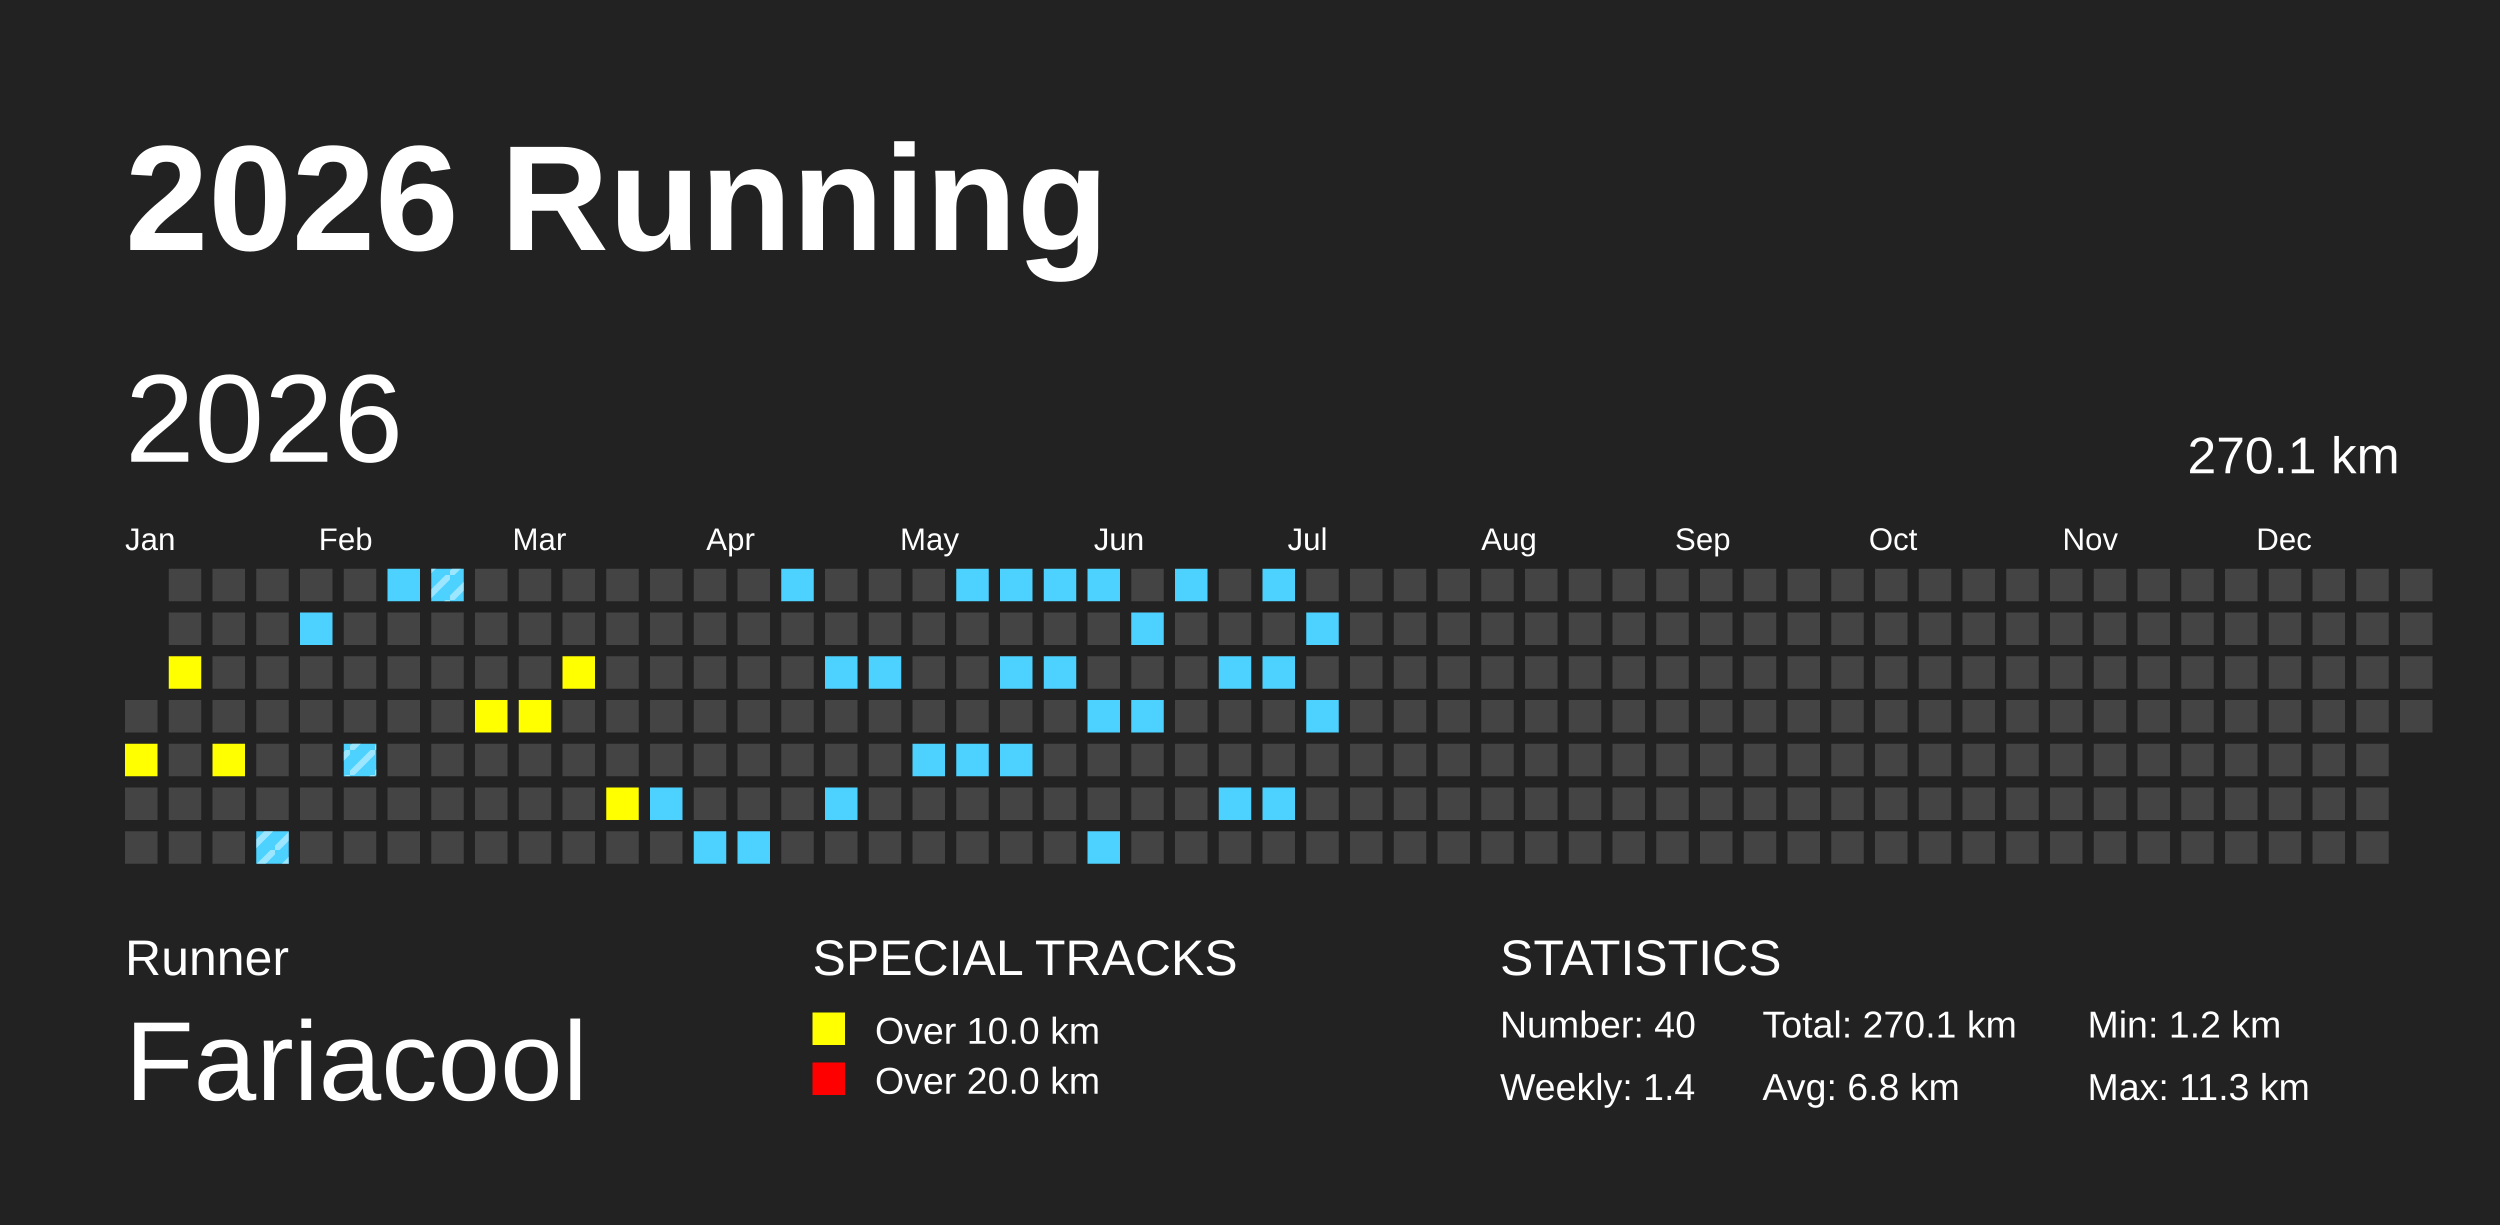
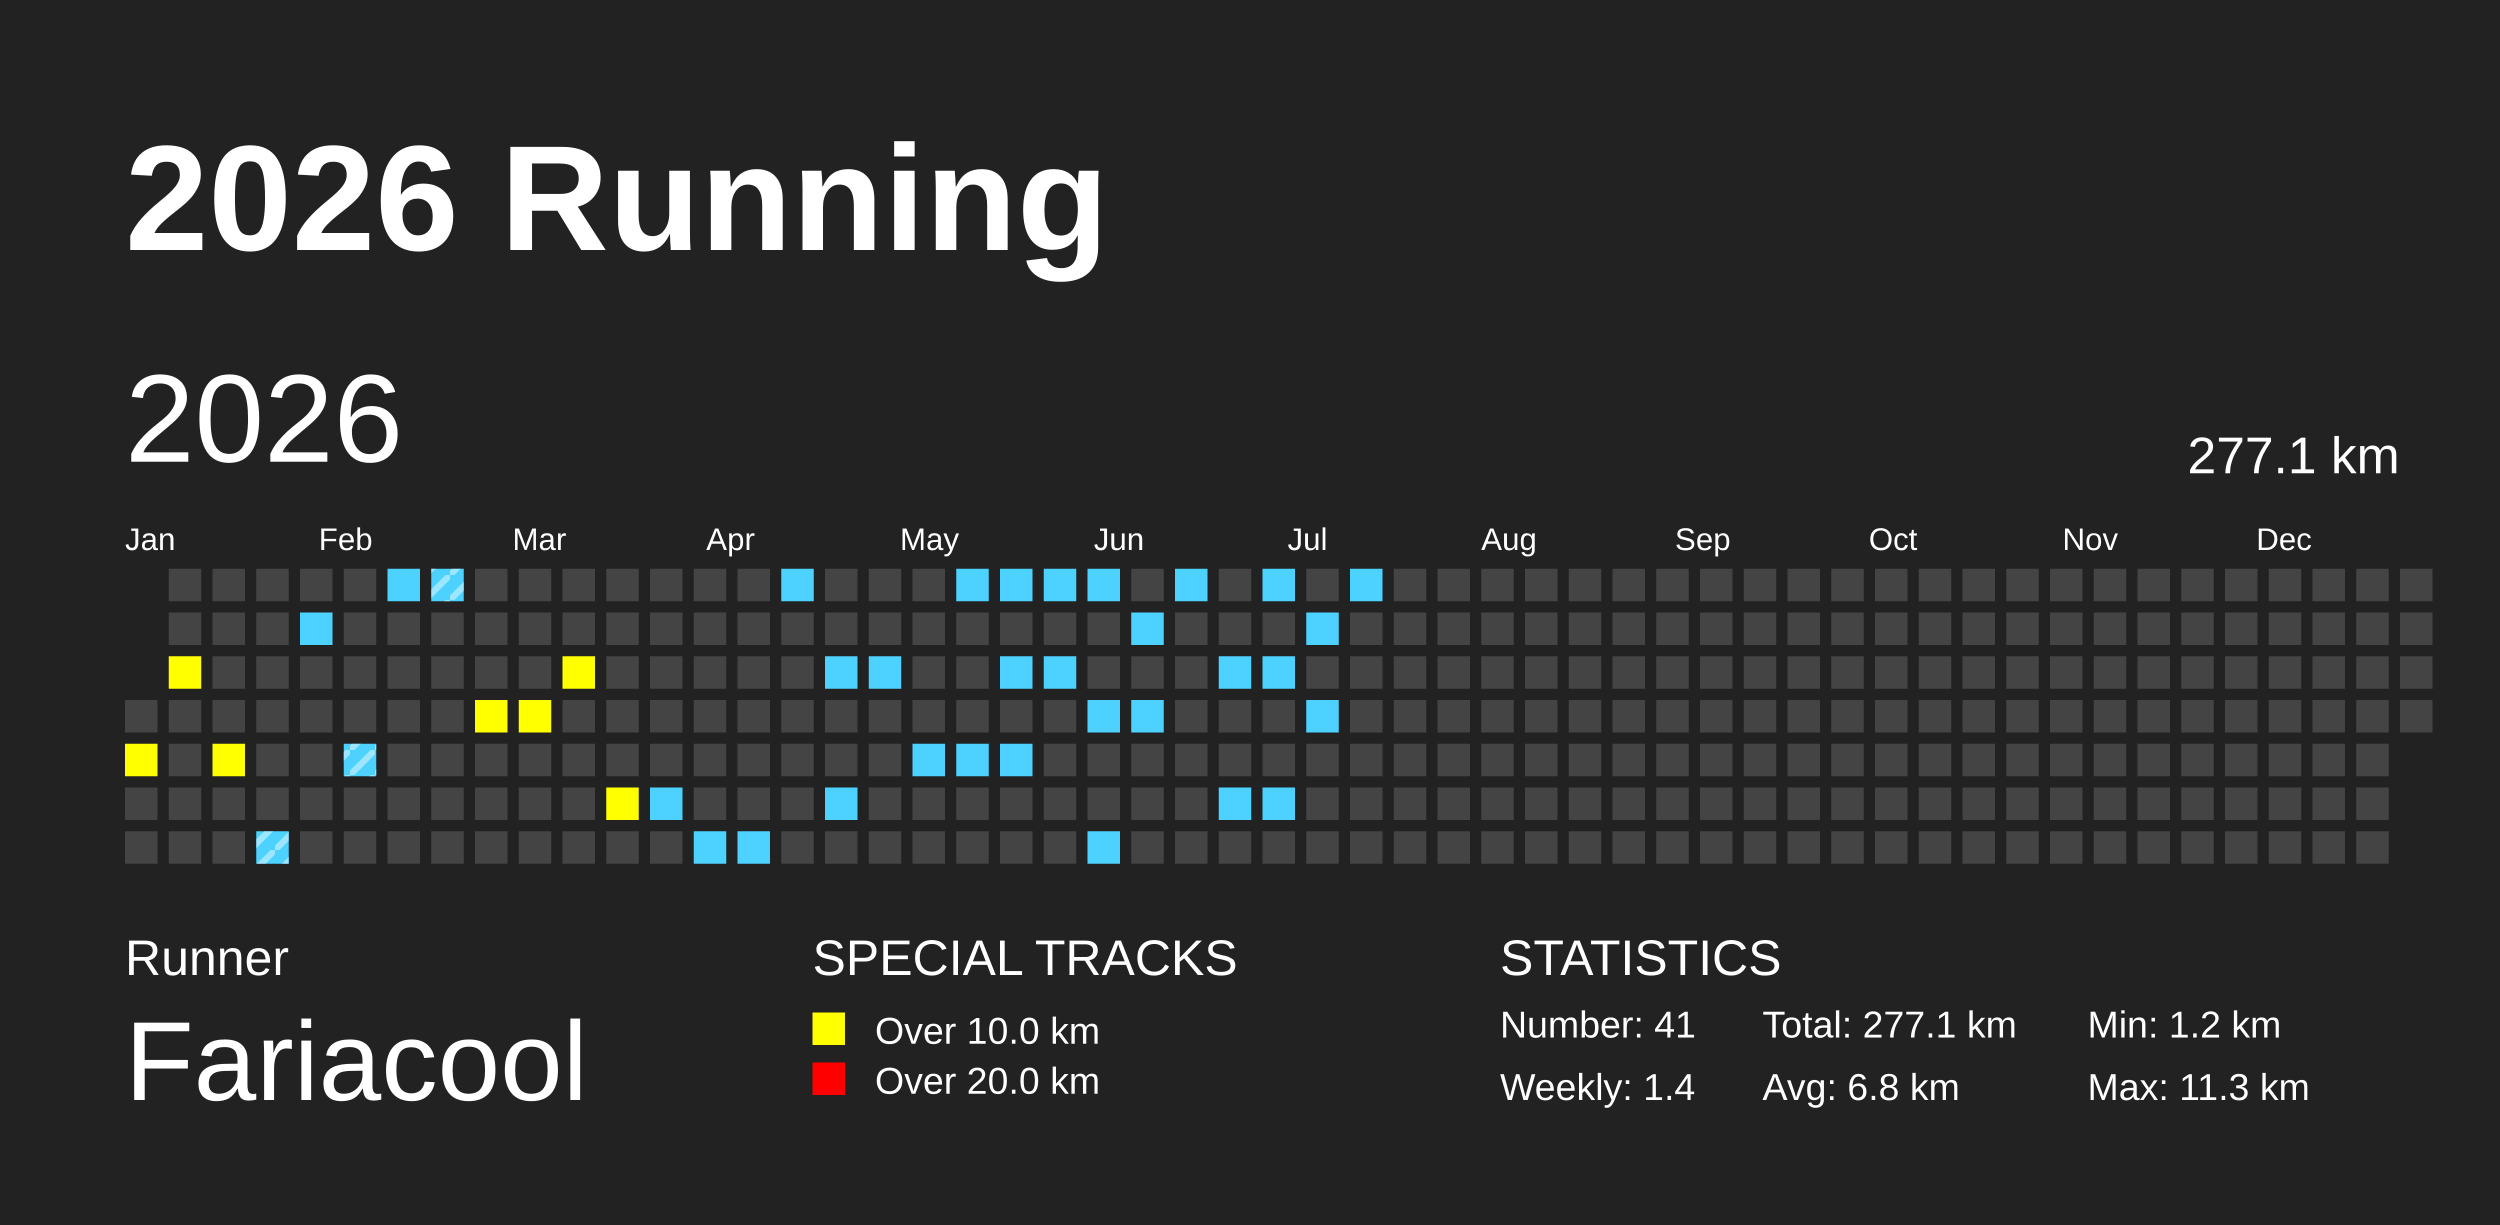
<svg xmlns="http://www.w3.org/2000/svg" baseProfile="full" height="98mm" version="1.1" viewBox="0,0,200,98" width="200mm">
  <defs>
    <pattern height="2" id="indoor-stripe" patternUnits="userSpaceOnUse" width="2">
      <line stroke="white" stroke-opacity="0.45" stroke-width="0.5" x1="0" x2="2" y1="2" y2="0" />
    </pattern>
  </defs>
  <rect fill="#222222" height="98" width="200" x="0" y="0" />
  <text fill="#FFFFFF" style="font-size:12px; font-family:Arial; font-weight:bold;" x="10" y="20">2026 Running</text>
  <text fill="#FFFFFF" style="font-size:4px; font-family:Arial" x="10" y="78">Runner</text>
  <text fill="#FFFFFF" style="font-size:9px; font-family:Arial" x="10" y="88">Fariacool</text>
  <text fill="#FFFFFF" style="font-size:4px; font-family:Arial" x="65" y="78">SPECIAL TRACKS</text>
  <rect fill="yellow" height="2.6" width="2.6" x="65" y="81" />
  <text fill="#FFFFFF" style="font-size:3px; font-family:Arial" x="70" y="83.5">Over 10.0 km</text>
  <rect fill="red" height="2.6" width="2.6" x="65" y="85" />
  <text fill="#FFFFFF" style="font-size:3px; font-family:Arial" x="70" y="87.5">Over 20.0 km</text>
  <text fill="#FFFFFF" style="font-size:4px; font-family:Arial" x="120" y="78">STATISTICS</text>
-   <text fill="#FFFFFF" style="font-size:3px; font-family:Arial" x="120" y="83">Number: 40</text>
+   <text fill="#FFFFFF" style="font-size:3px; font-family:Arial" x="120" y="83">Number: 41</text>
  <text fill="#FFFFFF" style="font-size:3px; font-family:Arial" x="120" y="88">Weekly: 1.4</text>
-   <text fill="#FFFFFF" style="font-size:3px; font-family:Arial" x="141" y="83">Total: 270.1 km</text>
+   <text fill="#FFFFFF" style="font-size:3px; font-family:Arial" x="141" y="83">Total: 277.1 km</text>
  <text fill="#FFFFFF" style="font-size:3px; font-family:Arial" x="141" y="88">Avg: 6.8 km</text>
  <text fill="#FFFFFF" style="font-size:3px; font-family:Arial" x="167" y="83">Min: 1.2 km</text>
  <text fill="#FFFFFF" style="font-size:3px; font-family:Arial" x="167" y="88">Max: 11.3 km</text>
  <text dominant-baseline="hanging" fill="#FFFFFF" style="font-size:10.0px; font-family:Arial;" x="10" y="30">2026</text>
-   <text dominant-baseline="hanging" fill="#FFFFFF" style="font-size:4.125px; font-family:Arial;" x="175" y="35">270.1 km</text>
+   <text dominant-baseline="hanging" fill="#FFFFFF" style="font-size:4.125px; font-family:Arial;" x="175" y="35">277.1 km</text>
  <text fill="#FFFFFF" style="font-size:2.5px; font-family:Arial" x="10.0" y="44">Jan</text>
  <text fill="#FFFFFF" style="font-size:2.5px; font-family:Arial" x="25.5" y="44">Feb</text>
  <text fill="#FFFFFF" style="font-size:2.5px; font-family:Arial" x="41.0" y="44">Mar</text>
  <text fill="#FFFFFF" style="font-size:2.5px; font-family:Arial" x="56.5" y="44">Apr</text>
  <text fill="#FFFFFF" style="font-size:2.5px; font-family:Arial" x="72.0" y="44">May</text>
  <text fill="#FFFFFF" style="font-size:2.5px; font-family:Arial" x="87.5" y="44">Jun</text>
  <text fill="#FFFFFF" style="font-size:2.5px; font-family:Arial" x="103.0" y="44">Jul</text>
  <text fill="#FFFFFF" style="font-size:2.5px; font-family:Arial" x="118.5" y="44">Aug</text>
  <text fill="#FFFFFF" style="font-size:2.5px; font-family:Arial" x="134.0" y="44">Sep</text>
  <text fill="#FFFFFF" style="font-size:2.5px; font-family:Arial" x="149.5" y="44">Oct</text>
  <text fill="#FFFFFF" style="font-size:2.5px; font-family:Arial" x="165.0" y="44">Nov</text>
  <text fill="#FFFFFF" style="font-size:2.5px; font-family:Arial" x="180.5" y="44">Dec</text>
  <rect fill="#444444" height="2.6" width="2.6" x="10.0" y="56.0" />
  <rect fill="yellow" height="2.6" width="2.6" x="10.0" y="59.5" />
  <rect fill="#444444" height="2.6" width="2.6" x="10.0" y="63.0" />
  <rect fill="#444444" height="2.6" width="2.6" x="10.0" y="66.5" />
  <rect fill="#444444" height="2.6" width="2.6" x="13.5" y="45.5" />
  <rect fill="#444444" height="2.6" width="2.6" x="13.5" y="49.0" />
  <rect fill="yellow" height="2.6" width="2.6" x="13.5" y="52.5" />
  <rect fill="#444444" height="2.6" width="2.6" x="13.5" y="56.0" />
  <rect fill="#444444" height="2.6" width="2.6" x="13.5" y="59.5" />
  <rect fill="#444444" height="2.6" width="2.6" x="13.5" y="63.0" />
  <rect fill="#444444" height="2.6" width="2.6" x="13.5" y="66.5" />
  <rect fill="#444444" height="2.6" width="2.6" x="17.0" y="45.5" />
  <rect fill="#444444" height="2.6" width="2.6" x="17.0" y="49.0" />
  <rect fill="#444444" height="2.6" width="2.6" x="17.0" y="52.5" />
  <rect fill="#444444" height="2.6" width="2.6" x="17.0" y="56.0" />
  <rect fill="yellow" height="2.6" width="2.6" x="17.0" y="59.5" />
  <rect fill="#444444" height="2.6" width="2.6" x="17.0" y="63.0" />
  <rect fill="#444444" height="2.6" width="2.6" x="17.0" y="66.5" />
  <rect fill="#444444" height="2.6" width="2.6" x="20.5" y="45.5" />
  <rect fill="#444444" height="2.6" width="2.6" x="20.5" y="49.0" />
  <rect fill="#444444" height="2.6" width="2.6" x="20.5" y="52.5" />
  <rect fill="#444444" height="2.6" width="2.6" x="20.5" y="56.0" />
  <rect fill="#444444" height="2.6" width="2.6" x="20.5" y="59.5" />
  <rect fill="#444444" height="2.6" width="2.6" x="20.5" y="63.0" />
  <rect fill="#4DD2FF" height="2.6" width="2.6" x="20.5" y="66.5" />
  <rect fill="url(#indoor-stripe)" height="2.6" style="pointer-events: none;" width="2.6" x="20.5" y="66.5" />
  <rect fill="#444444" height="2.6" width="2.6" x="24.0" y="45.5" />
  <rect fill="#4DD2FF" height="2.6" width="2.6" x="24.0" y="49.0" />
  <rect fill="#444444" height="2.6" width="2.6" x="24.0" y="52.5" />
  <rect fill="#444444" height="2.6" width="2.6" x="24.0" y="56.0" />
  <rect fill="#444444" height="2.6" width="2.6" x="24.0" y="59.5" />
  <rect fill="#444444" height="2.6" width="2.6" x="24.0" y="63.0" />
  <rect fill="#444444" height="2.6" width="2.6" x="24.0" y="66.5" />
  <rect fill="#444444" height="2.6" width="2.6" x="27.5" y="45.5" />
  <rect fill="#444444" height="2.6" width="2.6" x="27.5" y="49.0" />
  <rect fill="#444444" height="2.6" width="2.6" x="27.5" y="52.5" />
  <rect fill="#444444" height="2.6" width="2.6" x="27.5" y="56.0" />
  <rect fill="#4DD2FF" height="2.6" width="2.6" x="27.5" y="59.5" />
  <rect fill="url(#indoor-stripe)" height="2.6" style="pointer-events: none;" width="2.6" x="27.5" y="59.5" />
  <rect fill="#444444" height="2.6" width="2.6" x="27.5" y="63.0" />
  <rect fill="#444444" height="2.6" width="2.6" x="27.5" y="66.5" />
  <rect fill="#4DD2FF" height="2.6" width="2.6" x="31.0" y="45.5" />
  <rect fill="#444444" height="2.6" width="2.6" x="31.0" y="49.0" />
  <rect fill="#444444" height="2.6" width="2.6" x="31.0" y="52.5" />
  <rect fill="#444444" height="2.6" width="2.6" x="31.0" y="56.0" />
  <rect fill="#444444" height="2.6" width="2.6" x="31.0" y="59.5" />
  <rect fill="#444444" height="2.6" width="2.6" x="31.0" y="63.0" />
  <rect fill="#444444" height="2.6" width="2.6" x="31.0" y="66.5" />
  <rect fill="#4DD2FF" height="2.6" width="2.6" x="34.5" y="45.5" />
  <rect fill="url(#indoor-stripe)" height="2.6" style="pointer-events: none;" width="2.6" x="34.5" y="45.5" />
  <rect fill="#444444" height="2.6" width="2.6" x="34.5" y="49.0" />
  <rect fill="#444444" height="2.6" width="2.6" x="34.5" y="52.5" />
  <rect fill="#444444" height="2.6" width="2.6" x="34.5" y="56.0" />
  <rect fill="#444444" height="2.6" width="2.6" x="34.5" y="59.5" />
  <rect fill="#444444" height="2.6" width="2.6" x="34.5" y="63.0" />
  <rect fill="#444444" height="2.6" width="2.6" x="34.5" y="66.5" />
  <rect fill="#444444" height="2.6" width="2.6" x="38.0" y="45.5" />
  <rect fill="#444444" height="2.6" width="2.6" x="38.0" y="49.0" />
  <rect fill="#444444" height="2.6" width="2.6" x="38.0" y="52.5" />
  <rect fill="yellow" height="2.6" width="2.6" x="38.0" y="56.0" />
  <rect fill="#444444" height="2.6" width="2.6" x="38.0" y="59.5" />
  <rect fill="#444444" height="2.6" width="2.6" x="38.0" y="63.0" />
  <rect fill="#444444" height="2.6" width="2.6" x="38.0" y="66.5" />
  <rect fill="#444444" height="2.6" width="2.6" x="41.5" y="45.5" />
  <rect fill="#444444" height="2.6" width="2.6" x="41.5" y="49.0" />
  <rect fill="#444444" height="2.6" width="2.6" x="41.5" y="52.5" />
  <rect fill="yellow" height="2.6" width="2.6" x="41.5" y="56.0" />
  <rect fill="#444444" height="2.6" width="2.6" x="41.5" y="59.5" />
  <rect fill="#444444" height="2.6" width="2.6" x="41.5" y="63.0" />
  <rect fill="#444444" height="2.6" width="2.6" x="41.5" y="66.5" />
  <rect fill="#444444" height="2.6" width="2.6" x="45.0" y="45.5" />
  <rect fill="#444444" height="2.6" width="2.6" x="45.0" y="49.0" />
  <rect fill="yellow" height="2.6" width="2.6" x="45.0" y="52.5" />
  <rect fill="#444444" height="2.6" width="2.6" x="45.0" y="56.0" />
  <rect fill="#444444" height="2.6" width="2.6" x="45.0" y="59.5" />
  <rect fill="#444444" height="2.6" width="2.6" x="45.0" y="63.0" />
  <rect fill="#444444" height="2.6" width="2.6" x="45.0" y="66.5" />
  <rect fill="#444444" height="2.6" width="2.6" x="48.5" y="45.5" />
  <rect fill="#444444" height="2.6" width="2.6" x="48.5" y="49.0" />
  <rect fill="#444444" height="2.6" width="2.6" x="48.5" y="52.5" />
  <rect fill="#444444" height="2.6" width="2.6" x="48.5" y="56.0" />
  <rect fill="#444444" height="2.6" width="2.6" x="48.5" y="59.5" />
  <rect fill="yellow" height="2.6" width="2.6" x="48.5" y="63.0" />
  <rect fill="#444444" height="2.6" width="2.6" x="48.5" y="66.5" />
  <rect fill="#444444" height="2.6" width="2.6" x="52.0" y="45.5" />
  <rect fill="#444444" height="2.6" width="2.6" x="52.0" y="49.0" />
  <rect fill="#444444" height="2.6" width="2.6" x="52.0" y="52.5" />
  <rect fill="#444444" height="2.6" width="2.6" x="52.0" y="56.0" />
  <rect fill="#444444" height="2.6" width="2.6" x="52.0" y="59.5" />
  <rect fill="#4DD2FF" height="2.6" width="2.6" x="52.0" y="63.0" />
  <rect fill="#444444" height="2.6" width="2.6" x="52.0" y="66.5" />
  <rect fill="#444444" height="2.6" width="2.6" x="55.5" y="45.5" />
  <rect fill="#444444" height="2.6" width="2.6" x="55.5" y="49.0" />
  <rect fill="#444444" height="2.6" width="2.6" x="55.5" y="52.5" />
  <rect fill="#444444" height="2.6" width="2.6" x="55.5" y="56.0" />
  <rect fill="#444444" height="2.6" width="2.6" x="55.5" y="59.5" />
  <rect fill="#444444" height="2.6" width="2.6" x="55.5" y="63.0" />
  <rect fill="#4DD2FF" height="2.6" width="2.6" x="55.5" y="66.5" />
  <rect fill="#444444" height="2.6" width="2.6" x="59.0" y="45.5" />
  <rect fill="#444444" height="2.6" width="2.6" x="59.0" y="49.0" />
  <rect fill="#444444" height="2.6" width="2.6" x="59.0" y="52.5" />
  <rect fill="#444444" height="2.6" width="2.6" x="59.0" y="56.0" />
  <rect fill="#444444" height="2.6" width="2.6" x="59.0" y="59.5" />
  <rect fill="#444444" height="2.6" width="2.6" x="59.0" y="63.0" />
  <rect fill="#4DD2FF" height="2.6" width="2.6" x="59.0" y="66.5" />
  <rect fill="#4DD2FF" height="2.6" width="2.6" x="62.5" y="45.5" />
  <rect fill="#444444" height="2.6" width="2.6" x="62.5" y="49.0" />
  <rect fill="#444444" height="2.6" width="2.6" x="62.5" y="52.5" />
  <rect fill="#444444" height="2.6" width="2.6" x="62.5" y="56.0" />
  <rect fill="#444444" height="2.6" width="2.6" x="62.5" y="59.5" />
  <rect fill="#444444" height="2.6" width="2.6" x="62.5" y="63.0" />
  <rect fill="#444444" height="2.6" width="2.6" x="62.5" y="66.5" />
  <rect fill="#444444" height="2.6" width="2.6" x="66.0" y="45.5" />
  <rect fill="#444444" height="2.6" width="2.6" x="66.0" y="49.0" />
  <rect fill="#4DD2FF" height="2.6" width="2.6" x="66.0" y="52.5" />
  <rect fill="#444444" height="2.6" width="2.6" x="66.0" y="56.0" />
  <rect fill="#444444" height="2.6" width="2.6" x="66.0" y="59.5" />
  <rect fill="#4DD2FF" height="2.6" width="2.6" x="66.0" y="63.0" />
  <rect fill="#444444" height="2.6" width="2.6" x="66.0" y="66.5" />
  <rect fill="#444444" height="2.6" width="2.6" x="69.5" y="45.5" />
  <rect fill="#444444" height="2.6" width="2.6" x="69.5" y="49.0" />
  <rect fill="#4DD2FF" height="2.6" width="2.6" x="69.5" y="52.5" />
  <rect fill="#444444" height="2.6" width="2.6" x="69.5" y="56.0" />
  <rect fill="#444444" height="2.6" width="2.6" x="69.5" y="59.5" />
  <rect fill="#444444" height="2.6" width="2.6" x="69.5" y="63.0" />
  <rect fill="#444444" height="2.6" width="2.6" x="69.5" y="66.5" />
  <rect fill="#444444" height="2.6" width="2.6" x="73.0" y="45.5" />
  <rect fill="#444444" height="2.6" width="2.6" x="73.0" y="49.0" />
  <rect fill="#444444" height="2.6" width="2.6" x="73.0" y="52.5" />
  <rect fill="#444444" height="2.6" width="2.6" x="73.0" y="56.0" />
  <rect fill="#4DD2FF" height="2.6" width="2.6" x="73.0" y="59.5" />
  <rect fill="#444444" height="2.6" width="2.6" x="73.0" y="63.0" />
  <rect fill="#444444" height="2.6" width="2.6" x="73.0" y="66.5" />
  <rect fill="#4DD2FF" height="2.6" width="2.6" x="76.5" y="45.5" />
  <rect fill="#444444" height="2.6" width="2.6" x="76.5" y="49.0" />
  <rect fill="#444444" height="2.6" width="2.6" x="76.5" y="52.5" />
  <rect fill="#444444" height="2.6" width="2.6" x="76.5" y="56.0" />
  <rect fill="#4DD2FF" height="2.6" width="2.6" x="76.5" y="59.5" />
  <rect fill="#444444" height="2.6" width="2.6" x="76.5" y="63.0" />
  <rect fill="#444444" height="2.6" width="2.6" x="76.5" y="66.5" />
  <rect fill="#4DD2FF" height="2.6" width="2.6" x="80.0" y="45.5" />
  <rect fill="#444444" height="2.6" width="2.6" x="80.0" y="49.0" />
  <rect fill="#4DD2FF" height="2.6" width="2.6" x="80.0" y="52.5" />
  <rect fill="#444444" height="2.6" width="2.6" x="80.0" y="56.0" />
  <rect fill="#4DD2FF" height="2.6" width="2.6" x="80.0" y="59.5" />
  <rect fill="#444444" height="2.6" width="2.6" x="80.0" y="63.0" />
  <rect fill="#444444" height="2.6" width="2.6" x="80.0" y="66.5" />
  <rect fill="#4DD2FF" height="2.6" width="2.6" x="83.5" y="45.5" />
  <rect fill="#444444" height="2.6" width="2.6" x="83.5" y="49.0" />
  <rect fill="#4DD2FF" height="2.6" width="2.6" x="83.5" y="52.5" />
  <rect fill="#444444" height="2.6" width="2.6" x="83.5" y="56.0" />
  <rect fill="#444444" height="2.6" width="2.6" x="83.5" y="59.5" />
  <rect fill="#444444" height="2.6" width="2.6" x="83.5" y="63.0" />
  <rect fill="#444444" height="2.6" width="2.6" x="83.5" y="66.5" />
  <rect fill="#4DD2FF" height="2.6" width="2.6" x="87.0" y="45.5" />
  <rect fill="#444444" height="2.6" width="2.6" x="87.0" y="49.0" />
  <rect fill="#444444" height="2.6" width="2.6" x="87.0" y="52.5" />
  <rect fill="#4DD2FF" height="2.6" width="2.6" x="87.0" y="56.0" />
  <rect fill="#444444" height="2.6" width="2.6" x="87.0" y="59.5" />
  <rect fill="#444444" height="2.6" width="2.6" x="87.0" y="63.0" />
  <rect fill="#4DD2FF" height="2.6" width="2.6" x="87.0" y="66.5" />
  <rect fill="#444444" height="2.6" width="2.6" x="90.5" y="45.5" />
  <rect fill="#4DD2FF" height="2.6" width="2.6" x="90.5" y="49.0" />
  <rect fill="#444444" height="2.6" width="2.6" x="90.5" y="52.5" />
  <rect fill="#4DD2FF" height="2.6" width="2.6" x="90.5" y="56.0" />
  <rect fill="#444444" height="2.6" width="2.6" x="90.5" y="59.5" />
  <rect fill="#444444" height="2.6" width="2.6" x="90.5" y="63.0" />
  <rect fill="#444444" height="2.6" width="2.6" x="90.5" y="66.5" />
  <rect fill="#4DD2FF" height="2.6" width="2.6" x="94.0" y="45.5" />
  <rect fill="#444444" height="2.6" width="2.6" x="94.0" y="49.0" />
  <rect fill="#444444" height="2.6" width="2.6" x="94.0" y="52.5" />
  <rect fill="#444444" height="2.6" width="2.6" x="94.0" y="56.0" />
  <rect fill="#444444" height="2.6" width="2.6" x="94.0" y="59.5" />
  <rect fill="#444444" height="2.6" width="2.6" x="94.0" y="63.0" />
  <rect fill="#444444" height="2.6" width="2.6" x="94.0" y="66.5" />
  <rect fill="#444444" height="2.6" width="2.6" x="97.5" y="45.5" />
  <rect fill="#444444" height="2.6" width="2.6" x="97.5" y="49.0" />
  <rect fill="#4DD2FF" height="2.6" width="2.6" x="97.5" y="52.5" />
  <rect fill="#444444" height="2.6" width="2.6" x="97.5" y="56.0" />
  <rect fill="#444444" height="2.6" width="2.6" x="97.5" y="59.5" />
  <rect fill="#4DD2FF" height="2.6" width="2.6" x="97.5" y="63.0" />
  <rect fill="#444444" height="2.6" width="2.6" x="97.5" y="66.5" />
  <rect fill="#4DD2FF" height="2.6" width="2.6" x="101.0" y="45.5" />
  <rect fill="#444444" height="2.6" width="2.6" x="101.0" y="49.0" />
  <rect fill="#4DD2FF" height="2.6" width="2.6" x="101.0" y="52.5" />
  <rect fill="#444444" height="2.6" width="2.6" x="101.0" y="56.0" />
  <rect fill="#444444" height="2.6" width="2.6" x="101.0" y="59.5" />
  <rect fill="#4DD2FF" height="2.6" width="2.6" x="101.0" y="63.0" />
  <rect fill="#444444" height="2.6" width="2.6" x="101.0" y="66.5" />
  <rect fill="#444444" height="2.6" width="2.6" x="104.5" y="45.5" />
  <rect fill="#4DD2FF" height="2.6" width="2.6" x="104.5" y="49.0" />
  <rect fill="#444444" height="2.6" width="2.6" x="104.5" y="52.5" />
  <rect fill="#4DD2FF" height="2.6" width="2.6" x="104.5" y="56.0" />
  <rect fill="#444444" height="2.6" width="2.6" x="104.5" y="59.5" />
  <rect fill="#444444" height="2.6" width="2.6" x="104.5" y="63.0" />
  <rect fill="#444444" height="2.6" width="2.6" x="104.5" y="66.5" />
-   <rect fill="#444444" height="2.6" width="2.6" x="108.0" y="45.5" />
+   <rect fill="#4DD2FF" height="2.6" width="2.6" x="108.0" y="45.5" />
  <rect fill="#444444" height="2.6" width="2.6" x="108.0" y="49.0" />
  <rect fill="#444444" height="2.6" width="2.6" x="108.0" y="52.5" />
  <rect fill="#444444" height="2.6" width="2.6" x="108.0" y="56.0" />
  <rect fill="#444444" height="2.6" width="2.6" x="108.0" y="59.5" />
  <rect fill="#444444" height="2.6" width="2.6" x="108.0" y="63.0" />
  <rect fill="#444444" height="2.6" width="2.6" x="108.0" y="66.5" />
  <rect fill="#444444" height="2.6" width="2.6" x="111.5" y="45.5" />
  <rect fill="#444444" height="2.6" width="2.6" x="111.5" y="49.0" />
  <rect fill="#444444" height="2.6" width="2.6" x="111.5" y="52.5" />
  <rect fill="#444444" height="2.6" width="2.6" x="111.5" y="56.0" />
  <rect fill="#444444" height="2.6" width="2.6" x="111.5" y="59.5" />
  <rect fill="#444444" height="2.6" width="2.6" x="111.5" y="63.0" />
  <rect fill="#444444" height="2.6" width="2.6" x="111.5" y="66.5" />
  <rect fill="#444444" height="2.6" width="2.6" x="115.0" y="45.5" />
  <rect fill="#444444" height="2.6" width="2.6" x="115.0" y="49.0" />
  <rect fill="#444444" height="2.6" width="2.6" x="115.0" y="52.5" />
  <rect fill="#444444" height="2.6" width="2.6" x="115.0" y="56.0" />
  <rect fill="#444444" height="2.6" width="2.6" x="115.0" y="59.5" />
  <rect fill="#444444" height="2.6" width="2.6" x="115.0" y="63.0" />
  <rect fill="#444444" height="2.6" width="2.6" x="115.0" y="66.5" />
  <rect fill="#444444" height="2.6" width="2.6" x="118.5" y="45.5" />
  <rect fill="#444444" height="2.6" width="2.6" x="118.5" y="49.0" />
  <rect fill="#444444" height="2.6" width="2.6" x="118.5" y="52.5" />
  <rect fill="#444444" height="2.6" width="2.6" x="118.5" y="56.0" />
  <rect fill="#444444" height="2.6" width="2.6" x="118.5" y="59.5" />
  <rect fill="#444444" height="2.6" width="2.6" x="118.5" y="63.0" />
  <rect fill="#444444" height="2.6" width="2.6" x="118.5" y="66.5" />
  <rect fill="#444444" height="2.6" width="2.6" x="122.0" y="45.5" />
  <rect fill="#444444" height="2.6" width="2.6" x="122.0" y="49.0" />
  <rect fill="#444444" height="2.6" width="2.6" x="122.0" y="52.5" />
  <rect fill="#444444" height="2.6" width="2.6" x="122.0" y="56.0" />
  <rect fill="#444444" height="2.6" width="2.6" x="122.0" y="59.5" />
  <rect fill="#444444" height="2.6" width="2.6" x="122.0" y="63.0" />
  <rect fill="#444444" height="2.6" width="2.6" x="122.0" y="66.5" />
  <rect fill="#444444" height="2.6" width="2.6" x="125.5" y="45.5" />
  <rect fill="#444444" height="2.6" width="2.6" x="125.5" y="49.0" />
  <rect fill="#444444" height="2.6" width="2.6" x="125.5" y="52.5" />
  <rect fill="#444444" height="2.6" width="2.6" x="125.5" y="56.0" />
  <rect fill="#444444" height="2.6" width="2.6" x="125.5" y="59.5" />
  <rect fill="#444444" height="2.6" width="2.6" x="125.5" y="63.0" />
  <rect fill="#444444" height="2.6" width="2.6" x="125.5" y="66.5" />
  <rect fill="#444444" height="2.6" width="2.6" x="129.0" y="45.5" />
  <rect fill="#444444" height="2.6" width="2.6" x="129.0" y="49.0" />
  <rect fill="#444444" height="2.6" width="2.6" x="129.0" y="52.5" />
  <rect fill="#444444" height="2.6" width="2.6" x="129.0" y="56.0" />
  <rect fill="#444444" height="2.6" width="2.6" x="129.0" y="59.5" />
  <rect fill="#444444" height="2.6" width="2.6" x="129.0" y="63.0" />
  <rect fill="#444444" height="2.6" width="2.6" x="129.0" y="66.5" />
  <rect fill="#444444" height="2.6" width="2.6" x="132.5" y="45.5" />
  <rect fill="#444444" height="2.6" width="2.6" x="132.5" y="49.0" />
  <rect fill="#444444" height="2.6" width="2.6" x="132.5" y="52.5" />
  <rect fill="#444444" height="2.6" width="2.6" x="132.5" y="56.0" />
  <rect fill="#444444" height="2.6" width="2.6" x="132.5" y="59.5" />
  <rect fill="#444444" height="2.6" width="2.6" x="132.5" y="63.0" />
  <rect fill="#444444" height="2.6" width="2.6" x="132.5" y="66.5" />
  <rect fill="#444444" height="2.6" width="2.6" x="136.0" y="45.5" />
  <rect fill="#444444" height="2.6" width="2.6" x="136.0" y="49.0" />
  <rect fill="#444444" height="2.6" width="2.6" x="136.0" y="52.5" />
  <rect fill="#444444" height="2.6" width="2.6" x="136.0" y="56.0" />
  <rect fill="#444444" height="2.6" width="2.6" x="136.0" y="59.5" />
  <rect fill="#444444" height="2.6" width="2.6" x="136.0" y="63.0" />
  <rect fill="#444444" height="2.6" width="2.6" x="136.0" y="66.5" />
  <rect fill="#444444" height="2.6" width="2.6" x="139.5" y="45.5" />
  <rect fill="#444444" height="2.6" width="2.6" x="139.5" y="49.0" />
  <rect fill="#444444" height="2.6" width="2.6" x="139.5" y="52.5" />
  <rect fill="#444444" height="2.6" width="2.6" x="139.5" y="56.0" />
  <rect fill="#444444" height="2.6" width="2.6" x="139.5" y="59.5" />
  <rect fill="#444444" height="2.6" width="2.6" x="139.5" y="63.0" />
  <rect fill="#444444" height="2.6" width="2.6" x="139.5" y="66.5" />
  <rect fill="#444444" height="2.6" width="2.6" x="143.0" y="45.5" />
  <rect fill="#444444" height="2.6" width="2.6" x="143.0" y="49.0" />
  <rect fill="#444444" height="2.6" width="2.6" x="143.0" y="52.5" />
  <rect fill="#444444" height="2.6" width="2.6" x="143.0" y="56.0" />
  <rect fill="#444444" height="2.6" width="2.6" x="143.0" y="59.5" />
  <rect fill="#444444" height="2.6" width="2.6" x="143.0" y="63.0" />
  <rect fill="#444444" height="2.6" width="2.6" x="143.0" y="66.5" />
  <rect fill="#444444" height="2.6" width="2.6" x="146.5" y="45.5" />
  <rect fill="#444444" height="2.6" width="2.6" x="146.5" y="49.0" />
  <rect fill="#444444" height="2.6" width="2.6" x="146.5" y="52.5" />
  <rect fill="#444444" height="2.6" width="2.6" x="146.5" y="56.0" />
  <rect fill="#444444" height="2.6" width="2.6" x="146.5" y="59.5" />
  <rect fill="#444444" height="2.6" width="2.6" x="146.5" y="63.0" />
  <rect fill="#444444" height="2.6" width="2.6" x="146.5" y="66.5" />
  <rect fill="#444444" height="2.6" width="2.6" x="150.0" y="45.5" />
  <rect fill="#444444" height="2.6" width="2.6" x="150.0" y="49.0" />
  <rect fill="#444444" height="2.6" width="2.6" x="150.0" y="52.5" />
  <rect fill="#444444" height="2.6" width="2.6" x="150.0" y="56.0" />
  <rect fill="#444444" height="2.6" width="2.6" x="150.0" y="59.5" />
  <rect fill="#444444" height="2.6" width="2.6" x="150.0" y="63.0" />
  <rect fill="#444444" height="2.6" width="2.6" x="150.0" y="66.5" />
  <rect fill="#444444" height="2.6" width="2.6" x="153.5" y="45.5" />
  <rect fill="#444444" height="2.6" width="2.6" x="153.5" y="49.0" />
  <rect fill="#444444" height="2.6" width="2.6" x="153.5" y="52.5" />
  <rect fill="#444444" height="2.6" width="2.6" x="153.5" y="56.0" />
  <rect fill="#444444" height="2.6" width="2.6" x="153.5" y="59.5" />
  <rect fill="#444444" height="2.6" width="2.6" x="153.5" y="63.0" />
  <rect fill="#444444" height="2.6" width="2.6" x="153.5" y="66.5" />
  <rect fill="#444444" height="2.6" width="2.6" x="157.0" y="45.5" />
  <rect fill="#444444" height="2.6" width="2.6" x="157.0" y="49.0" />
  <rect fill="#444444" height="2.6" width="2.6" x="157.0" y="52.5" />
  <rect fill="#444444" height="2.6" width="2.6" x="157.0" y="56.0" />
  <rect fill="#444444" height="2.6" width="2.6" x="157.0" y="59.5" />
  <rect fill="#444444" height="2.6" width="2.6" x="157.0" y="63.0" />
  <rect fill="#444444" height="2.6" width="2.6" x="157.0" y="66.5" />
  <rect fill="#444444" height="2.6" width="2.6" x="160.5" y="45.5" />
  <rect fill="#444444" height="2.6" width="2.6" x="160.5" y="49.0" />
  <rect fill="#444444" height="2.6" width="2.6" x="160.5" y="52.5" />
  <rect fill="#444444" height="2.6" width="2.6" x="160.5" y="56.0" />
  <rect fill="#444444" height="2.6" width="2.6" x="160.5" y="59.5" />
  <rect fill="#444444" height="2.6" width="2.6" x="160.5" y="63.0" />
  <rect fill="#444444" height="2.6" width="2.6" x="160.5" y="66.5" />
  <rect fill="#444444" height="2.6" width="2.6" x="164.0" y="45.5" />
  <rect fill="#444444" height="2.6" width="2.6" x="164.0" y="49.0" />
  <rect fill="#444444" height="2.6" width="2.6" x="164.0" y="52.5" />
  <rect fill="#444444" height="2.6" width="2.6" x="164.0" y="56.0" />
  <rect fill="#444444" height="2.6" width="2.6" x="164.0" y="59.5" />
  <rect fill="#444444" height="2.6" width="2.6" x="164.0" y="63.0" />
  <rect fill="#444444" height="2.6" width="2.6" x="164.0" y="66.5" />
  <rect fill="#444444" height="2.6" width="2.6" x="167.5" y="45.5" />
  <rect fill="#444444" height="2.6" width="2.6" x="167.5" y="49.0" />
  <rect fill="#444444" height="2.6" width="2.6" x="167.5" y="52.5" />
  <rect fill="#444444" height="2.6" width="2.6" x="167.5" y="56.0" />
  <rect fill="#444444" height="2.6" width="2.6" x="167.5" y="59.5" />
  <rect fill="#444444" height="2.6" width="2.6" x="167.5" y="63.0" />
  <rect fill="#444444" height="2.6" width="2.6" x="167.5" y="66.5" />
  <rect fill="#444444" height="2.6" width="2.6" x="171.0" y="45.5" />
  <rect fill="#444444" height="2.6" width="2.6" x="171.0" y="49.0" />
  <rect fill="#444444" height="2.6" width="2.6" x="171.0" y="52.5" />
  <rect fill="#444444" height="2.6" width="2.6" x="171.0" y="56.0" />
  <rect fill="#444444" height="2.6" width="2.6" x="171.0" y="59.5" />
  <rect fill="#444444" height="2.6" width="2.6" x="171.0" y="63.0" />
  <rect fill="#444444" height="2.6" width="2.6" x="171.0" y="66.5" />
  <rect fill="#444444" height="2.6" width="2.6" x="174.5" y="45.5" />
  <rect fill="#444444" height="2.6" width="2.6" x="174.5" y="49.0" />
  <rect fill="#444444" height="2.6" width="2.6" x="174.5" y="52.5" />
  <rect fill="#444444" height="2.6" width="2.6" x="174.5" y="56.0" />
  <rect fill="#444444" height="2.6" width="2.6" x="174.5" y="59.5" />
  <rect fill="#444444" height="2.6" width="2.6" x="174.5" y="63.0" />
  <rect fill="#444444" height="2.6" width="2.6" x="174.5" y="66.5" />
  <rect fill="#444444" height="2.6" width="2.6" x="178.0" y="45.5" />
  <rect fill="#444444" height="2.6" width="2.6" x="178.0" y="49.0" />
  <rect fill="#444444" height="2.6" width="2.6" x="178.0" y="52.5" />
  <rect fill="#444444" height="2.6" width="2.6" x="178.0" y="56.0" />
  <rect fill="#444444" height="2.6" width="2.6" x="178.0" y="59.5" />
  <rect fill="#444444" height="2.6" width="2.6" x="178.0" y="63.0" />
  <rect fill="#444444" height="2.6" width="2.6" x="178.0" y="66.5" />
  <rect fill="#444444" height="2.6" width="2.6" x="181.5" y="45.5" />
  <rect fill="#444444" height="2.6" width="2.6" x="181.5" y="49.0" />
  <rect fill="#444444" height="2.6" width="2.6" x="181.5" y="52.5" />
  <rect fill="#444444" height="2.6" width="2.6" x="181.5" y="56.0" />
  <rect fill="#444444" height="2.6" width="2.6" x="181.5" y="59.5" />
  <rect fill="#444444" height="2.6" width="2.6" x="181.5" y="63.0" />
  <rect fill="#444444" height="2.6" width="2.6" x="181.5" y="66.5" />
  <rect fill="#444444" height="2.6" width="2.6" x="185.0" y="45.5" />
  <rect fill="#444444" height="2.6" width="2.6" x="185.0" y="49.0" />
  <rect fill="#444444" height="2.6" width="2.6" x="185.0" y="52.5" />
  <rect fill="#444444" height="2.6" width="2.6" x="185.0" y="56.0" />
  <rect fill="#444444" height="2.6" width="2.6" x="185.0" y="59.5" />
  <rect fill="#444444" height="2.6" width="2.6" x="185.0" y="63.0" />
  <rect fill="#444444" height="2.6" width="2.6" x="185.0" y="66.5" />
  <rect fill="#444444" height="2.6" width="2.6" x="188.5" y="45.5" />
  <rect fill="#444444" height="2.6" width="2.6" x="188.5" y="49.0" />
  <rect fill="#444444" height="2.6" width="2.6" x="188.5" y="52.5" />
  <rect fill="#444444" height="2.6" width="2.6" x="188.5" y="56.0" />
  <rect fill="#444444" height="2.6" width="2.6" x="188.5" y="59.5" />
  <rect fill="#444444" height="2.6" width="2.6" x="188.5" y="63.0" />
  <rect fill="#444444" height="2.6" width="2.6" x="188.5" y="66.5" />
  <rect fill="#444444" height="2.6" width="2.6" x="192.0" y="45.5" />
  <rect fill="#444444" height="2.6" width="2.6" x="192.0" y="49.0" />
  <rect fill="#444444" height="2.6" width="2.6" x="192.0" y="52.5" />
  <rect fill="#444444" height="2.6" width="2.6" x="192.0" y="56.0" />
</svg>
